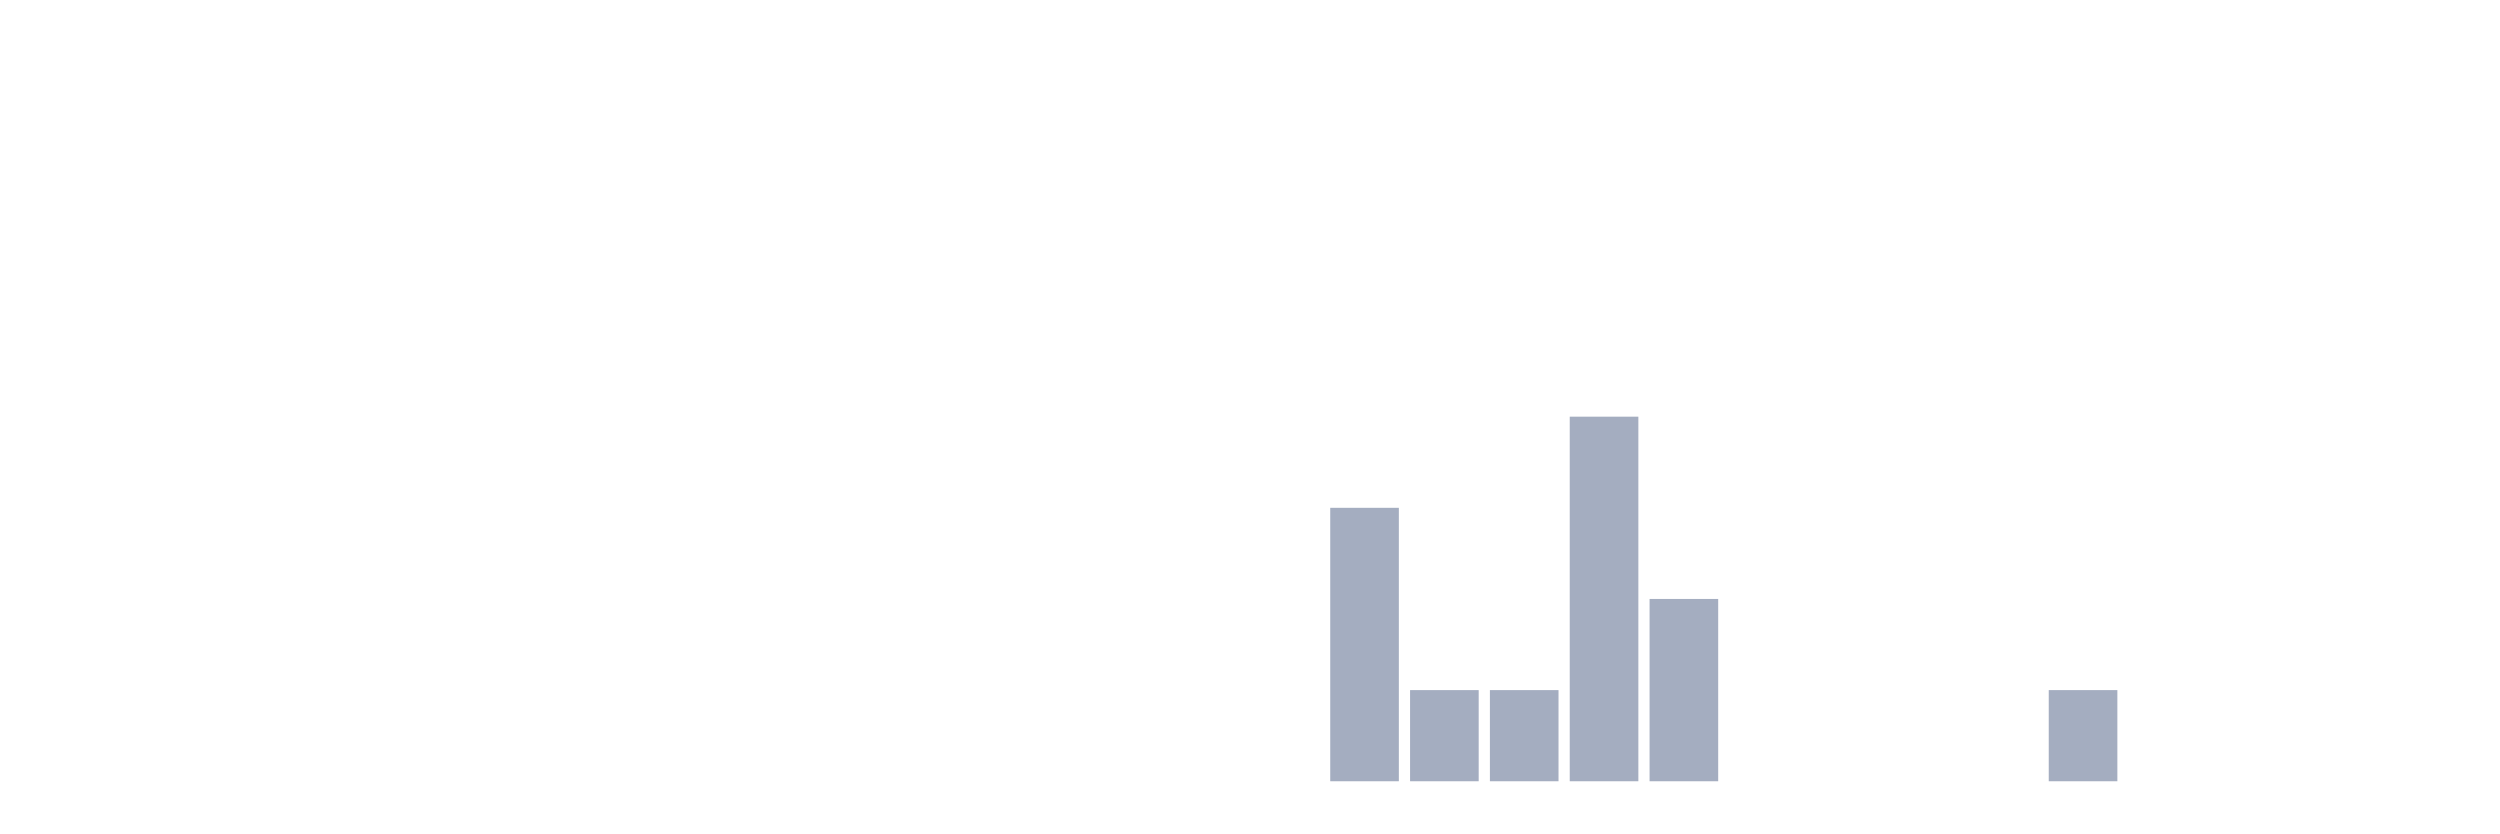
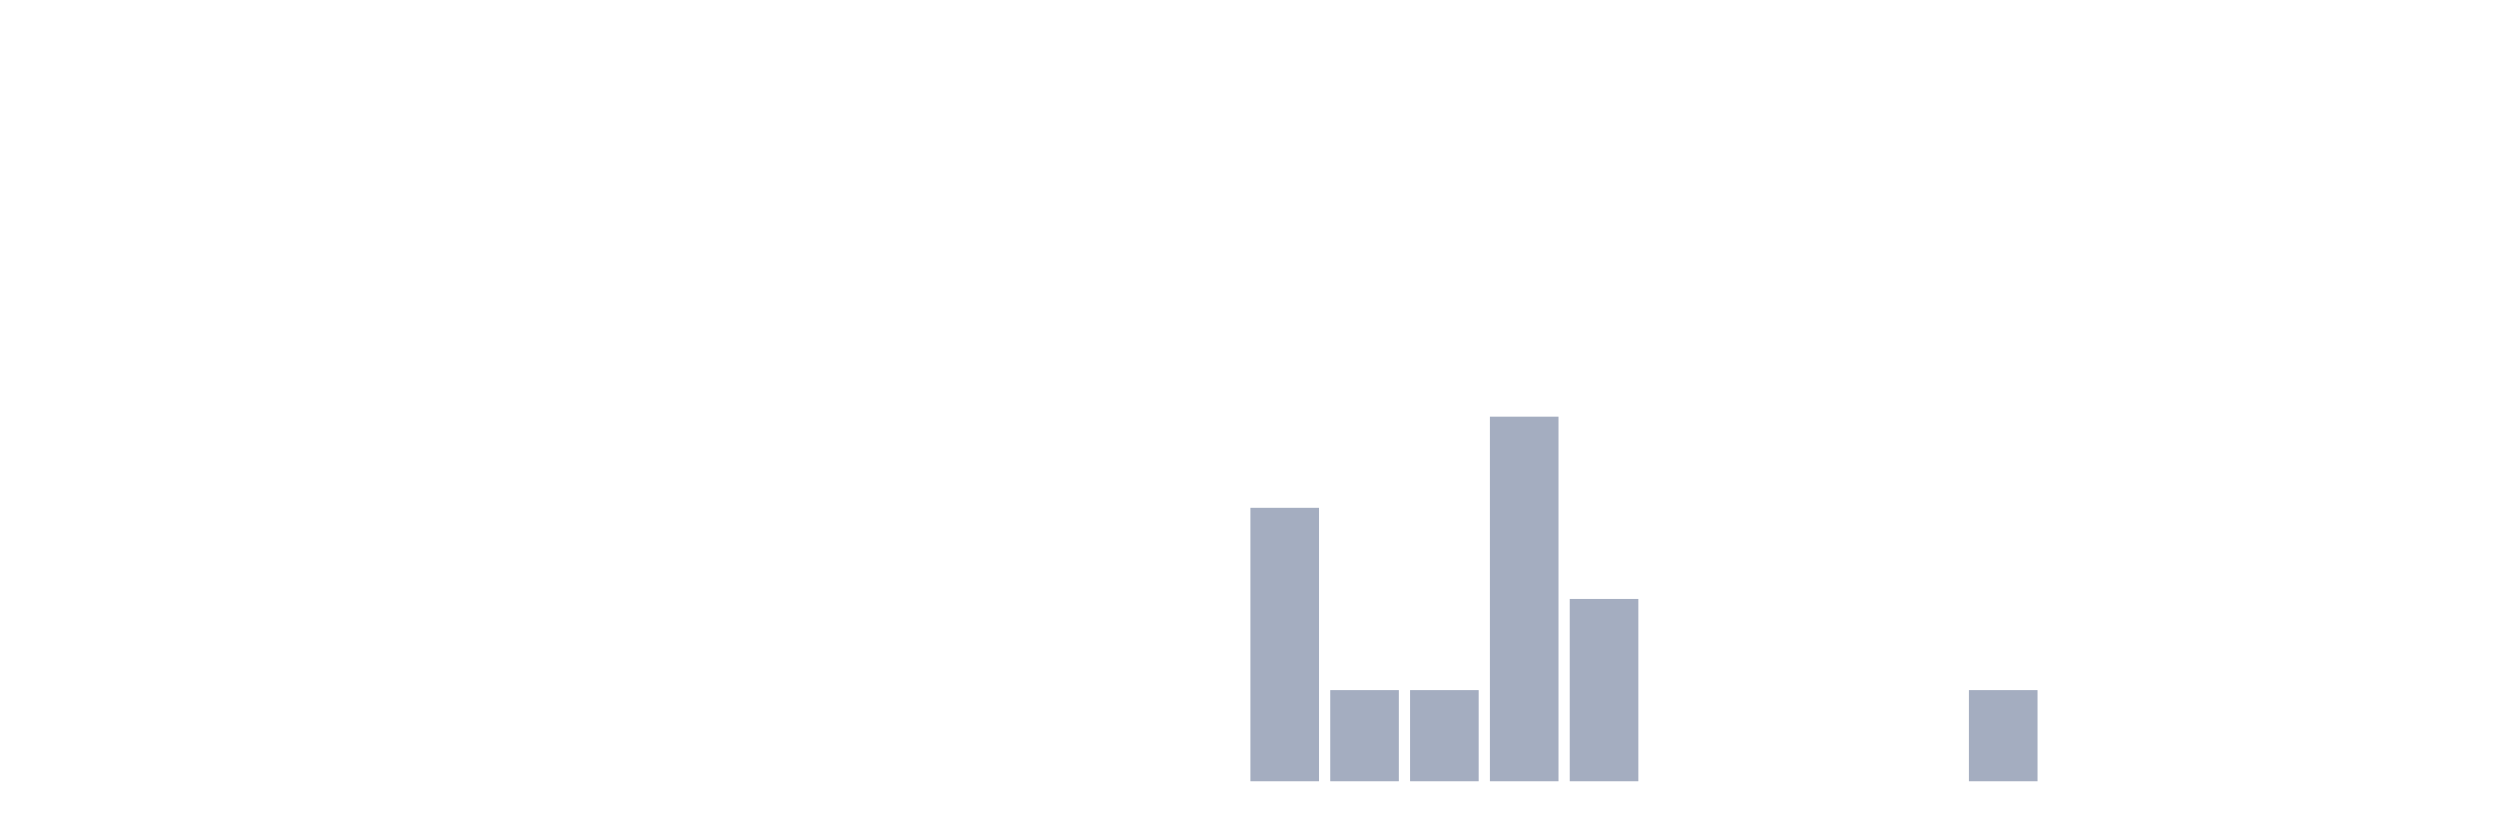
<svg xmlns="http://www.w3.org/2000/svg" viewBox="0 0 480 160">
  <g transform="translate(10,10)">
    <rect class="bar" x="0.153" width="13.175" y="140" height="0" fill="rgb(164,173,192)" />
    <rect class="bar" x="15.482" width="13.175" y="140" height="0" fill="rgb(164,173,192)" />
    <rect class="bar" x="30.81" width="13.175" y="140" height="0" fill="rgb(164,173,192)" />
    <rect class="bar" x="46.138" width="13.175" y="140" height="0" fill="rgb(164,173,192)" />
    <rect class="bar" x="61.466" width="13.175" y="140" height="0" fill="rgb(164,173,192)" />
    <rect class="bar" x="76.794" width="13.175" y="140" height="0" fill="rgb(164,173,192)" />
    <rect class="bar" x="92.123" width="13.175" y="140" height="0" fill="rgb(164,173,192)" />
    <rect class="bar" x="107.451" width="13.175" y="140" height="0" fill="rgb(164,173,192)" />
    <rect class="bar" x="122.779" width="13.175" y="140" height="0" fill="rgb(164,173,192)" />
    <rect class="bar" x="138.107" width="13.175" y="140" height="0" fill="rgb(164,173,192)" />
    <rect class="bar" x="153.436" width="13.175" y="140" height="0" fill="rgb(164,173,192)" />
    <rect class="bar" x="168.764" width="13.175" y="140" height="0" fill="rgb(164,173,192)" />
    <rect class="bar" x="184.092" width="13.175" y="140" height="0" fill="rgb(164,173,192)" />
    <rect class="bar" x="199.42" width="13.175" y="140" height="0" fill="rgb(164,173,192)" />
    <rect class="bar" x="214.748" width="13.175" y="140" height="0" fill="rgb(164,173,192)" />
-     <rect class="bar" x="230.077" width="13.175" y="140" height="0" fill="rgb(164,173,192)" />
-     <rect class="bar" x="245.405" width="13.175" y="87.5" height="52.5" fill="rgb(164,173,192)" />
+     <rect class="bar" x="230.077" width="13.175" y="87.5" height="52.5" fill="rgb(164,173,192)" />
+     <rect class="bar" x="245.405" width="13.175" y="122.5" height="17.5" fill="rgb(164,173,192)" />
    <rect class="bar" x="260.733" width="13.175" y="122.5" height="17.5" fill="rgb(164,173,192)" />
-     <rect class="bar" x="276.061" width="13.175" y="122.5" height="17.5" fill="rgb(164,173,192)" />
-     <rect class="bar" x="291.39" width="13.175" y="70" height="70" fill="rgb(164,173,192)" />
-     <rect class="bar" x="306.718" width="13.175" y="105" height="35" fill="rgb(164,173,192)" />
+     <rect class="bar" x="276.061" width="13.175" y="70" height="70" fill="rgb(164,173,192)" />
+     <rect class="bar" x="291.39" width="13.175" y="105" height="35" fill="rgb(164,173,192)" />
+     <rect class="bar" x="306.718" width="13.175" y="140" height="0" fill="rgb(164,173,192)" />
    <rect class="bar" x="322.046" width="13.175" y="140" height="0" fill="rgb(164,173,192)" />
    <rect class="bar" x="337.374" width="13.175" y="140" height="0" fill="rgb(164,173,192)" />
    <rect class="bar" x="352.702" width="13.175" y="140" height="0" fill="rgb(164,173,192)" />
-     <rect class="bar" x="368.031" width="13.175" y="140" height="0" fill="rgb(164,173,192)" />
-     <rect class="bar" x="383.359" width="13.175" y="122.5" height="17.5" fill="rgb(164,173,192)" />
+     <rect class="bar" x="368.031" width="13.175" y="122.5" height="17.5" fill="rgb(164,173,192)" />
+     <rect class="bar" x="383.359" width="13.175" y="140" height="0" fill="rgb(164,173,192)" />
    <rect class="bar" x="398.687" width="13.175" y="140" height="0" fill="rgb(164,173,192)" />
    <rect class="bar" x="414.015" width="13.175" y="140" height="0" fill="rgb(164,173,192)" />
    <rect class="bar" x="429.344" width="13.175" y="140" height="0" fill="rgb(164,173,192)" />
    <rect class="bar" x="444.672" width="13.175" y="140" height="0" fill="rgb(164,173,192)" />
  </g>
</svg>
